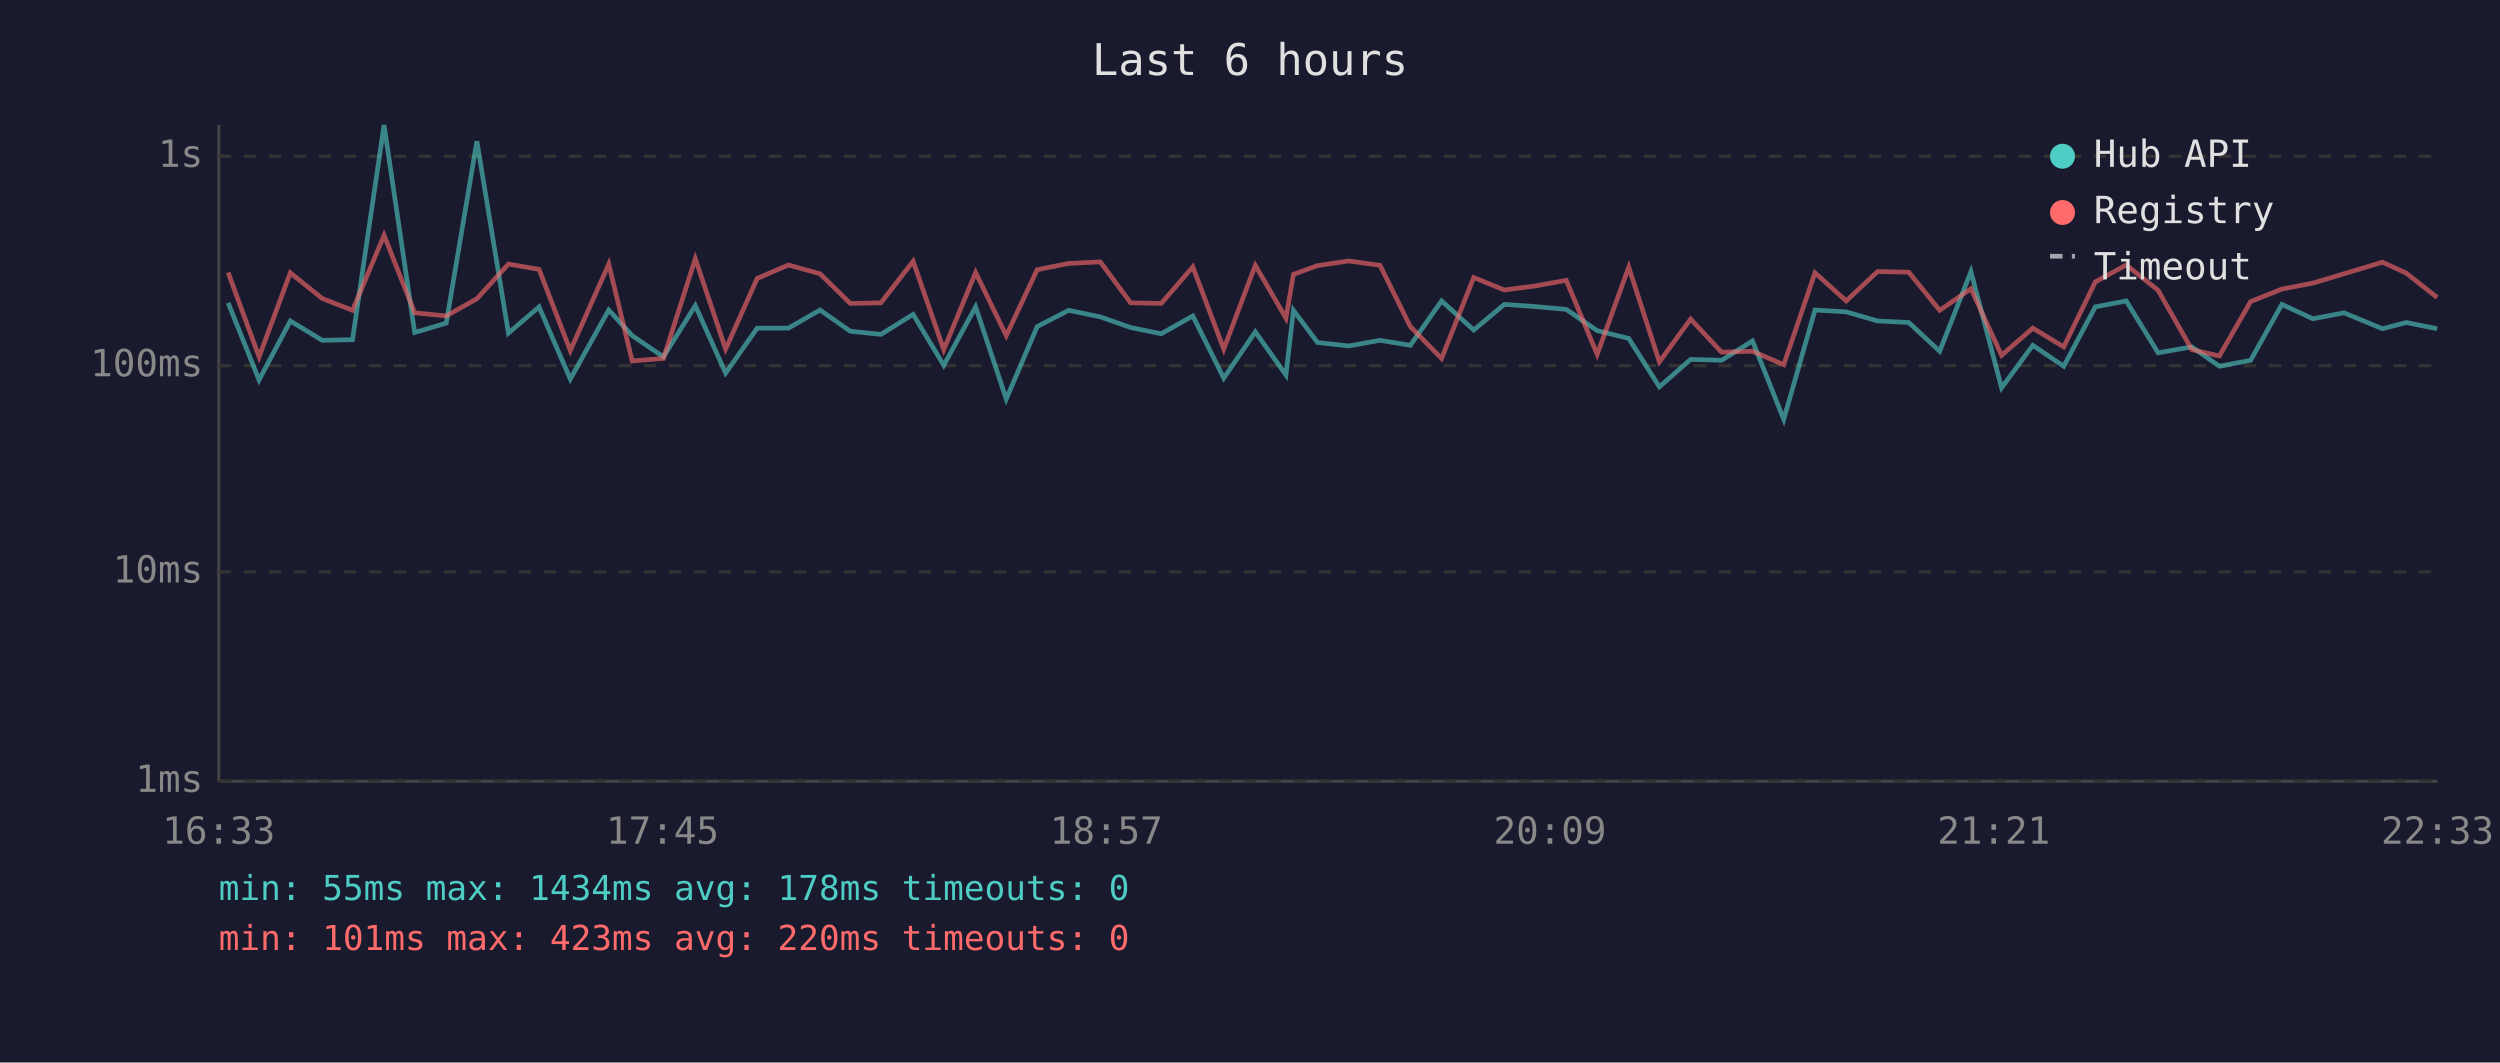
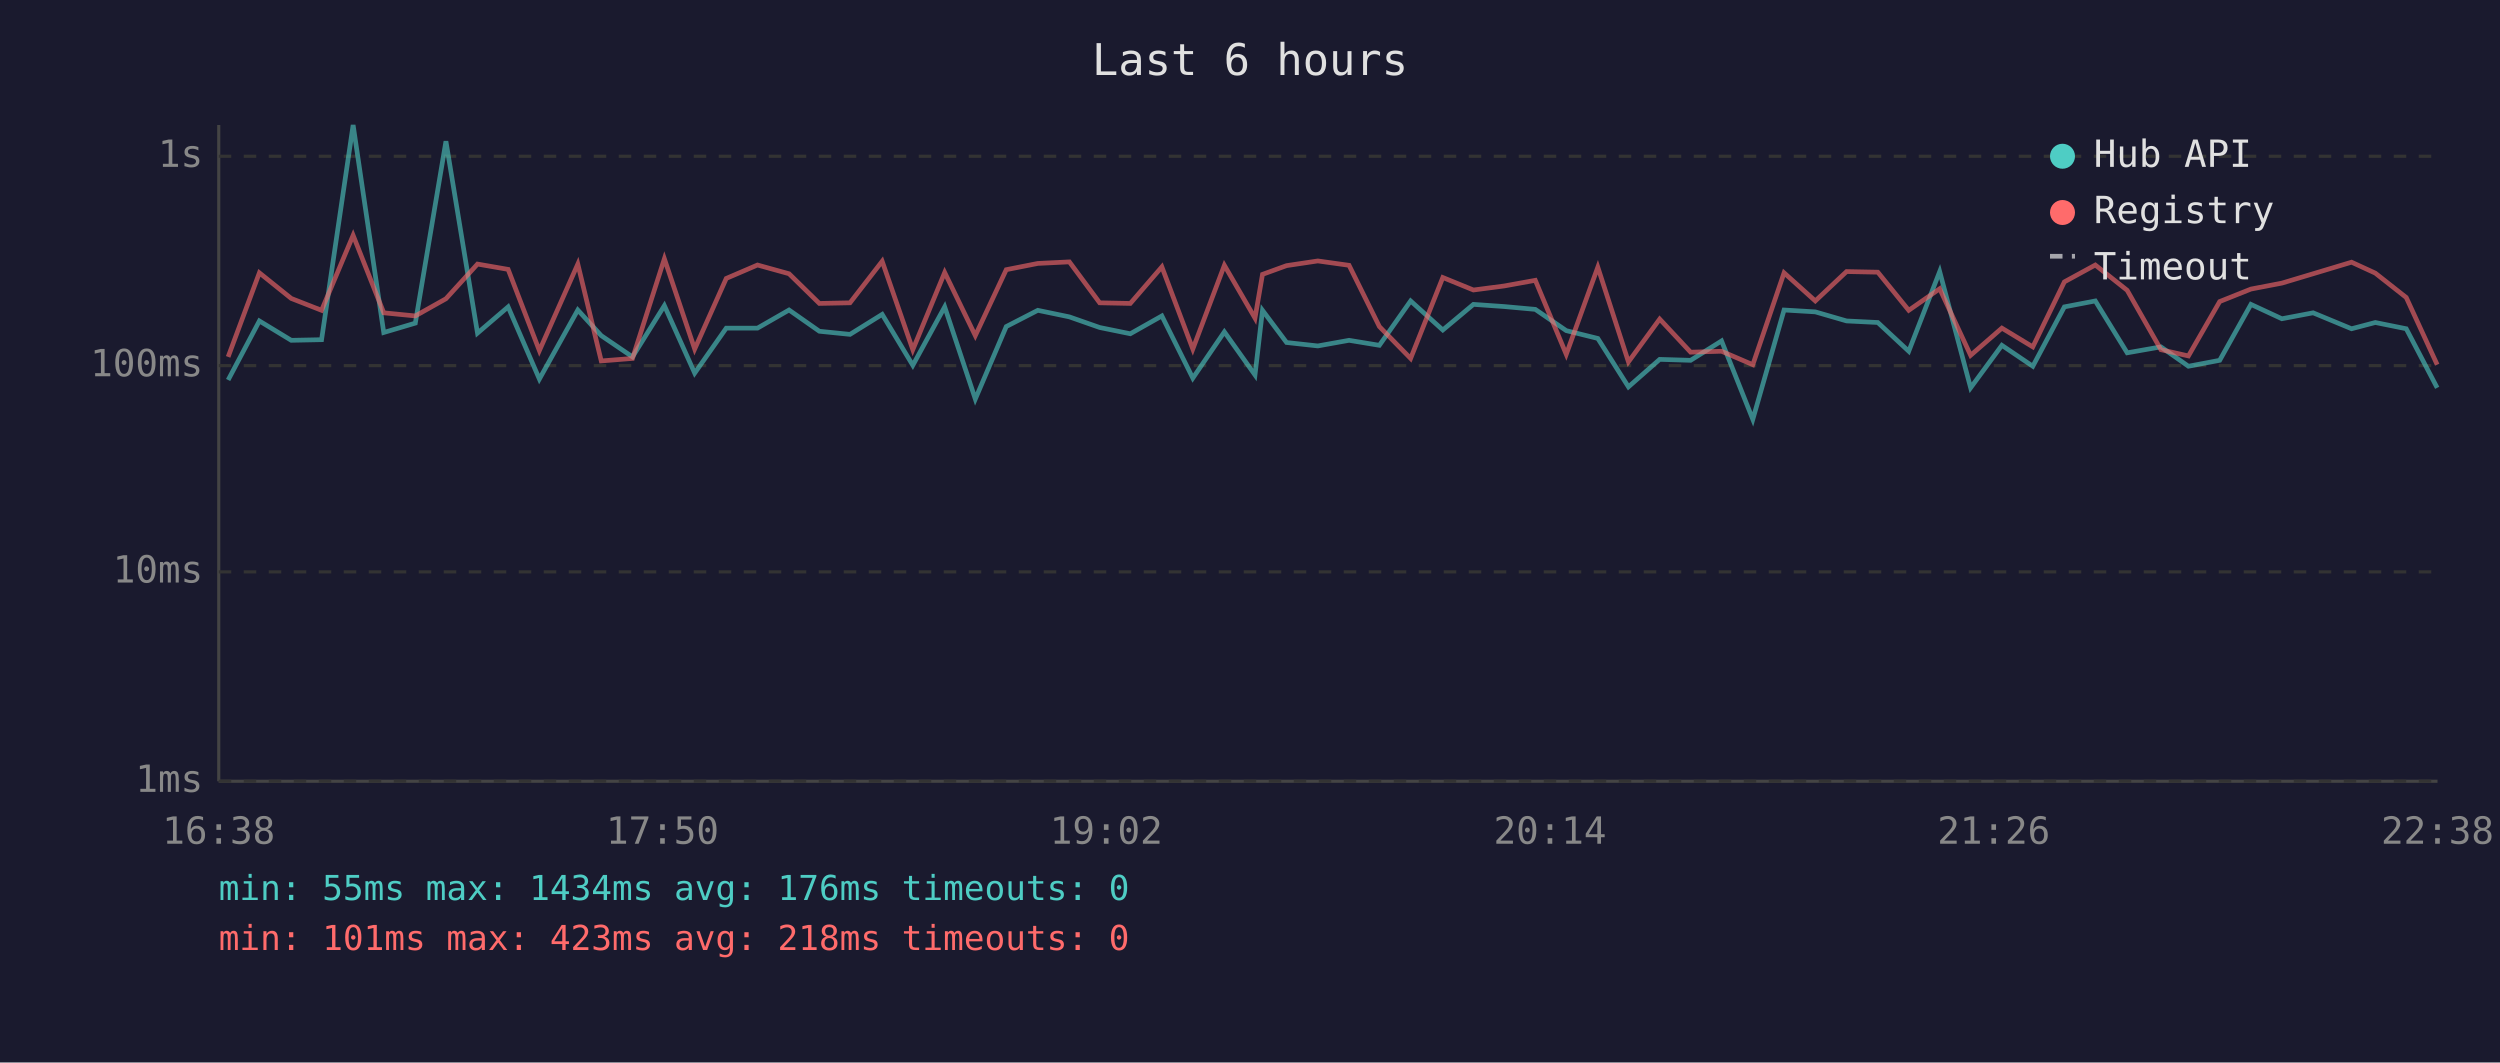
<svg xmlns="http://www.w3.org/2000/svg" viewBox="0 0 800 340" font-family="monospace" font-size="12">
  <rect width="800" height="340" fill="#1a1a2e" />
  <text x="400" y="24" fill="#e0e0e0" font-size="14" text-anchor="middle">Last 6 hours</text>
  <line x1="70" y1="40" x2="70" y2="250" stroke="#444" stroke-width="1" />
  <line x1="70" y1="250" x2="780" y2="250" stroke="#444" stroke-width="1" />
  <line x1="70" y1="250" x2="780" y2="250" stroke="#333" stroke-width="1" stroke-dasharray="4" />
  <text x="65" y="250" fill="#888" text-anchor="end" dominant-baseline="middle">1ms</text>
  <line x1="70" y1="183" x2="780" y2="183" stroke="#333" stroke-width="1" stroke-dasharray="4" />
  <text x="65" y="183" fill="#888" text-anchor="end" dominant-baseline="middle">10ms</text>
  <line x1="70" y1="117" x2="780" y2="117" stroke="#333" stroke-width="1" stroke-dasharray="4" />
  <text x="65" y="117" fill="#888" text-anchor="end" dominant-baseline="middle">100ms</text>
  <line x1="70" y1="50" x2="780" y2="50" stroke="#333" stroke-width="1" stroke-dasharray="4" />
  <text x="65" y="50" fill="#888" text-anchor="end" dominant-baseline="middle">1s</text>
-   <text x="70" y="270" fill="#888" text-anchor="middle">16:33</text>
-   <text x="212" y="270" fill="#888" text-anchor="middle">17:45</text>
-   <text x="354" y="270" fill="#888" text-anchor="middle">18:57</text>
-   <text x="496" y="270" fill="#888" text-anchor="middle">20:09</text>
-   <text x="638" y="270" fill="#888" text-anchor="middle">21:21</text>
-   <text x="780" y="270" fill="#888" text-anchor="middle">22:33</text>
-   <polyline points="73.0,96.9 82.9,121.6 92.9,102.7 103.1,108.9 112.8,108.7 122.9,40.0 132.7,106.4 142.8,103.4 152.6,45.2 162.7,106.6 172.5,98.2 182.5,121.3 194.8,99.2 202.3,107.4 212.3,114.2 222.5,97.8 232.2,119.4 242.3,105.0 252.3,105.0 262.4,99.2 272.1,106.0 281.9,107.0 292.2,100.6 302.0,116.9 312.2,98.2 322.0,127.7 331.9,104.5 342.0,99.3 352.1,101.4 361.8,104.8 371.6,106.8 381.7,101.1 391.6,121.0 401.7,106.2 411.5,120.0 413.9,99.3 421.6,109.6 431.6,110.7 441.6,108.9 451.3,110.5 461.3,96.3 471.6,105.6 481.4,97.4 491.3,98.1 501.2,99.0 511.1,105.8 521.2,108.3 531.0,123.8 541.0,115.0 550.9,115.3 560.8,109.1 570.8,134.2 580.8,99.2 590.8,99.8 600.8,102.7 610.8,103.2 620.7,112.4 630.7,86.9 640.5,124.1 650.5,110.5 660.4,117.2 670.5,98.2 680.4,96.3 690.6,112.9 701.4,111.0 710.2,117.2 720.2,115.3 730.2,97.4 740.1,102.0 750.1,100.1 762.4,105.2 770.0,103.2 779.9,105.2" fill="none" stroke="#4ecdc4" stroke-width="1.5" opacity="0.6" />
-   <polyline points="73.0,87.2 82.9,114.2 92.9,87.3 103.1,95.5 112.8,99.3 122.9,75.3 132.7,100.1 142.8,101.1 152.6,95.6 162.7,84.5 172.5,86.2 182.5,112.2 194.8,84.5 202.3,115.5 212.3,114.7 222.5,82.8 232.2,111.7 242.3,89.1 252.3,84.8 262.4,87.6 272.1,97.1 281.9,96.9 292.2,83.6 302.0,111.9 312.2,87.2 322.0,107.4 331.9,86.3 342.0,84.3 352.1,83.8 361.8,96.9 371.6,97.1 381.7,85.4 391.6,111.7 401.7,84.9 411.5,101.8 413.9,87.8 421.6,85.0 431.6,83.5 441.6,84.9 451.3,104.5 461.3,114.7 471.6,88.8 481.4,92.8 491.3,91.5 501.2,89.7 511.1,113.4 521.2,85.5 531.0,115.8 541.0,102.1 550.9,112.7 560.8,112.4 570.8,116.7 580.8,87.3 590.8,96.3 600.8,86.9 610.8,87.1 620.7,99.3 630.7,92.4 640.5,113.7 650.5,105.0 660.4,111.0 670.5,90.2 680.4,84.8 690.6,92.9 701.4,111.9 710.2,113.9 720.2,96.5 730.2,92.5 740.1,90.6 750.1,87.6 762.4,83.9 770.0,87.4 779.9,95.2" fill="none" stroke="#ff6b6b" stroke-width="1.5" opacity="0.6" />
+   <text x="70" y="270" fill="#888" text-anchor="middle">16:38</text>
+   <text x="212" y="270" fill="#888" text-anchor="middle">17:50</text>
+   <text x="354" y="270" fill="#888" text-anchor="middle">19:02</text>
+   <text x="496" y="270" fill="#888" text-anchor="middle">20:14</text>
+   <text x="638" y="270" fill="#888" text-anchor="middle">21:26</text>
+   <text x="780" y="270" fill="#888" text-anchor="middle">22:38</text>
+   <polyline points="73.0,121.6 83.0,102.7 93.2,108.9 102.9,108.7 113.0,40.0 122.8,106.4 132.9,103.4 142.7,45.2 152.8,106.6 162.6,98.2 172.6,121.3 184.9,99.2 192.4,107.4 202.4,114.2 212.6,97.8 222.3,119.4 232.4,105.0 242.4,105.0 252.5,99.2 262.2,106.0 272.0,107.0 282.3,100.6 292.1,116.9 302.3,98.2 312.1,127.7 322.0,104.5 332.1,99.3 342.2,101.4 351.9,104.8 361.7,106.8 371.8,101.1 381.7,121.0 391.8,106.2 401.6,120.0 404.0,99.3 411.7,109.6 421.7,110.7 431.7,108.9 441.4,110.5 451.4,96.3 461.7,105.6 471.5,97.4 481.4,98.1 491.3,99.0 501.2,105.8 511.3,108.3 521.1,123.8 531.1,115.0 541.0,115.3 550.9,109.1 560.9,134.2 570.9,99.2 580.9,99.8 590.9,102.7 600.9,103.2 610.8,112.4 620.7,86.9 630.6,124.1 640.6,110.5 650.5,117.2 660.6,98.2 670.5,96.3 680.7,112.9 691.5,111.0 700.3,117.2 710.3,115.3 720.3,97.4 730.2,102.0 740.2,100.1 752.5,105.2 760.1,103.2 770.0,105.2 779.9,124.1" fill="none" stroke="#4ecdc4" stroke-width="1.5" opacity="0.6" />
+   <polyline points="73.0,114.2 83.0,87.3 93.2,95.5 102.9,99.3 113.0,75.3 122.8,100.1 132.9,101.1 142.7,95.6 152.8,84.5 162.6,86.2 172.6,112.2 184.9,84.5 192.4,115.5 202.4,114.7 212.6,82.8 222.3,111.7 232.4,89.1 242.4,84.8 252.5,87.6 262.2,97.1 272.0,96.9 282.3,83.6 292.1,111.9 302.3,87.2 312.1,107.4 322.0,86.3 332.1,84.3 342.2,83.8 351.9,96.9 361.7,97.1 371.8,85.4 381.7,111.7 391.8,84.9 401.6,101.8 404.0,87.8 411.7,85.0 421.7,83.5 431.7,84.9 441.4,104.5 451.4,114.7 461.7,88.8 471.5,92.8 481.4,91.5 491.3,89.7 501.2,113.4 511.3,85.5 521.1,115.8 531.1,102.1 541.0,112.7 550.9,112.4 560.9,116.7 570.9,87.3 580.9,96.3 590.9,86.9 600.9,87.1 610.8,99.3 620.7,92.4 630.6,113.7 640.6,105.0 650.5,111.0 660.6,90.2 670.5,84.8 680.7,92.9 691.5,111.9 700.3,113.9 710.3,96.5 720.3,92.5 730.2,90.6 740.2,87.6 752.5,83.9 760.1,87.4 770.0,95.2 779.9,116.7" fill="none" stroke="#ff6b6b" stroke-width="1.5" opacity="0.6" />
  <circle cx="660" cy="50" r="4" fill="#4ecdc4" />
  <text x="670" y="50" fill="#e0e0e0" dominant-baseline="middle">Hub API</text>
  <circle cx="660" cy="68" r="4" fill="#ff6b6b" />
  <text x="670" y="68" fill="#e0e0e0" dominant-baseline="middle">Registry</text>
  <line x1="656" y1="82" x2="664" y2="82" stroke="#e0e0e0" stroke-width="1.5" stroke-dasharray="4,3" opacity="0.7" />
  <text x="670" y="86" fill="#e0e0e0" dominant-baseline="middle">Timeout</text>
-   <text x="70" y="288" fill="#4ecdc4" font-size="11">min: 55ms  max: 1434ms  avg: 178ms  timeouts: 0</text>
-   <text x="70" y="304" fill="#ff6b6b" font-size="11">min: 101ms  max: 423ms  avg: 220ms  timeouts: 0</text>
+   <text x="70" y="288" fill="#4ecdc4" font-size="11">min: 55ms  max: 1434ms  avg: 176ms  timeouts: 0</text>
+   <text x="70" y="304" fill="#ff6b6b" font-size="11">min: 101ms  max: 423ms  avg: 218ms  timeouts: 0</text>
</svg>
